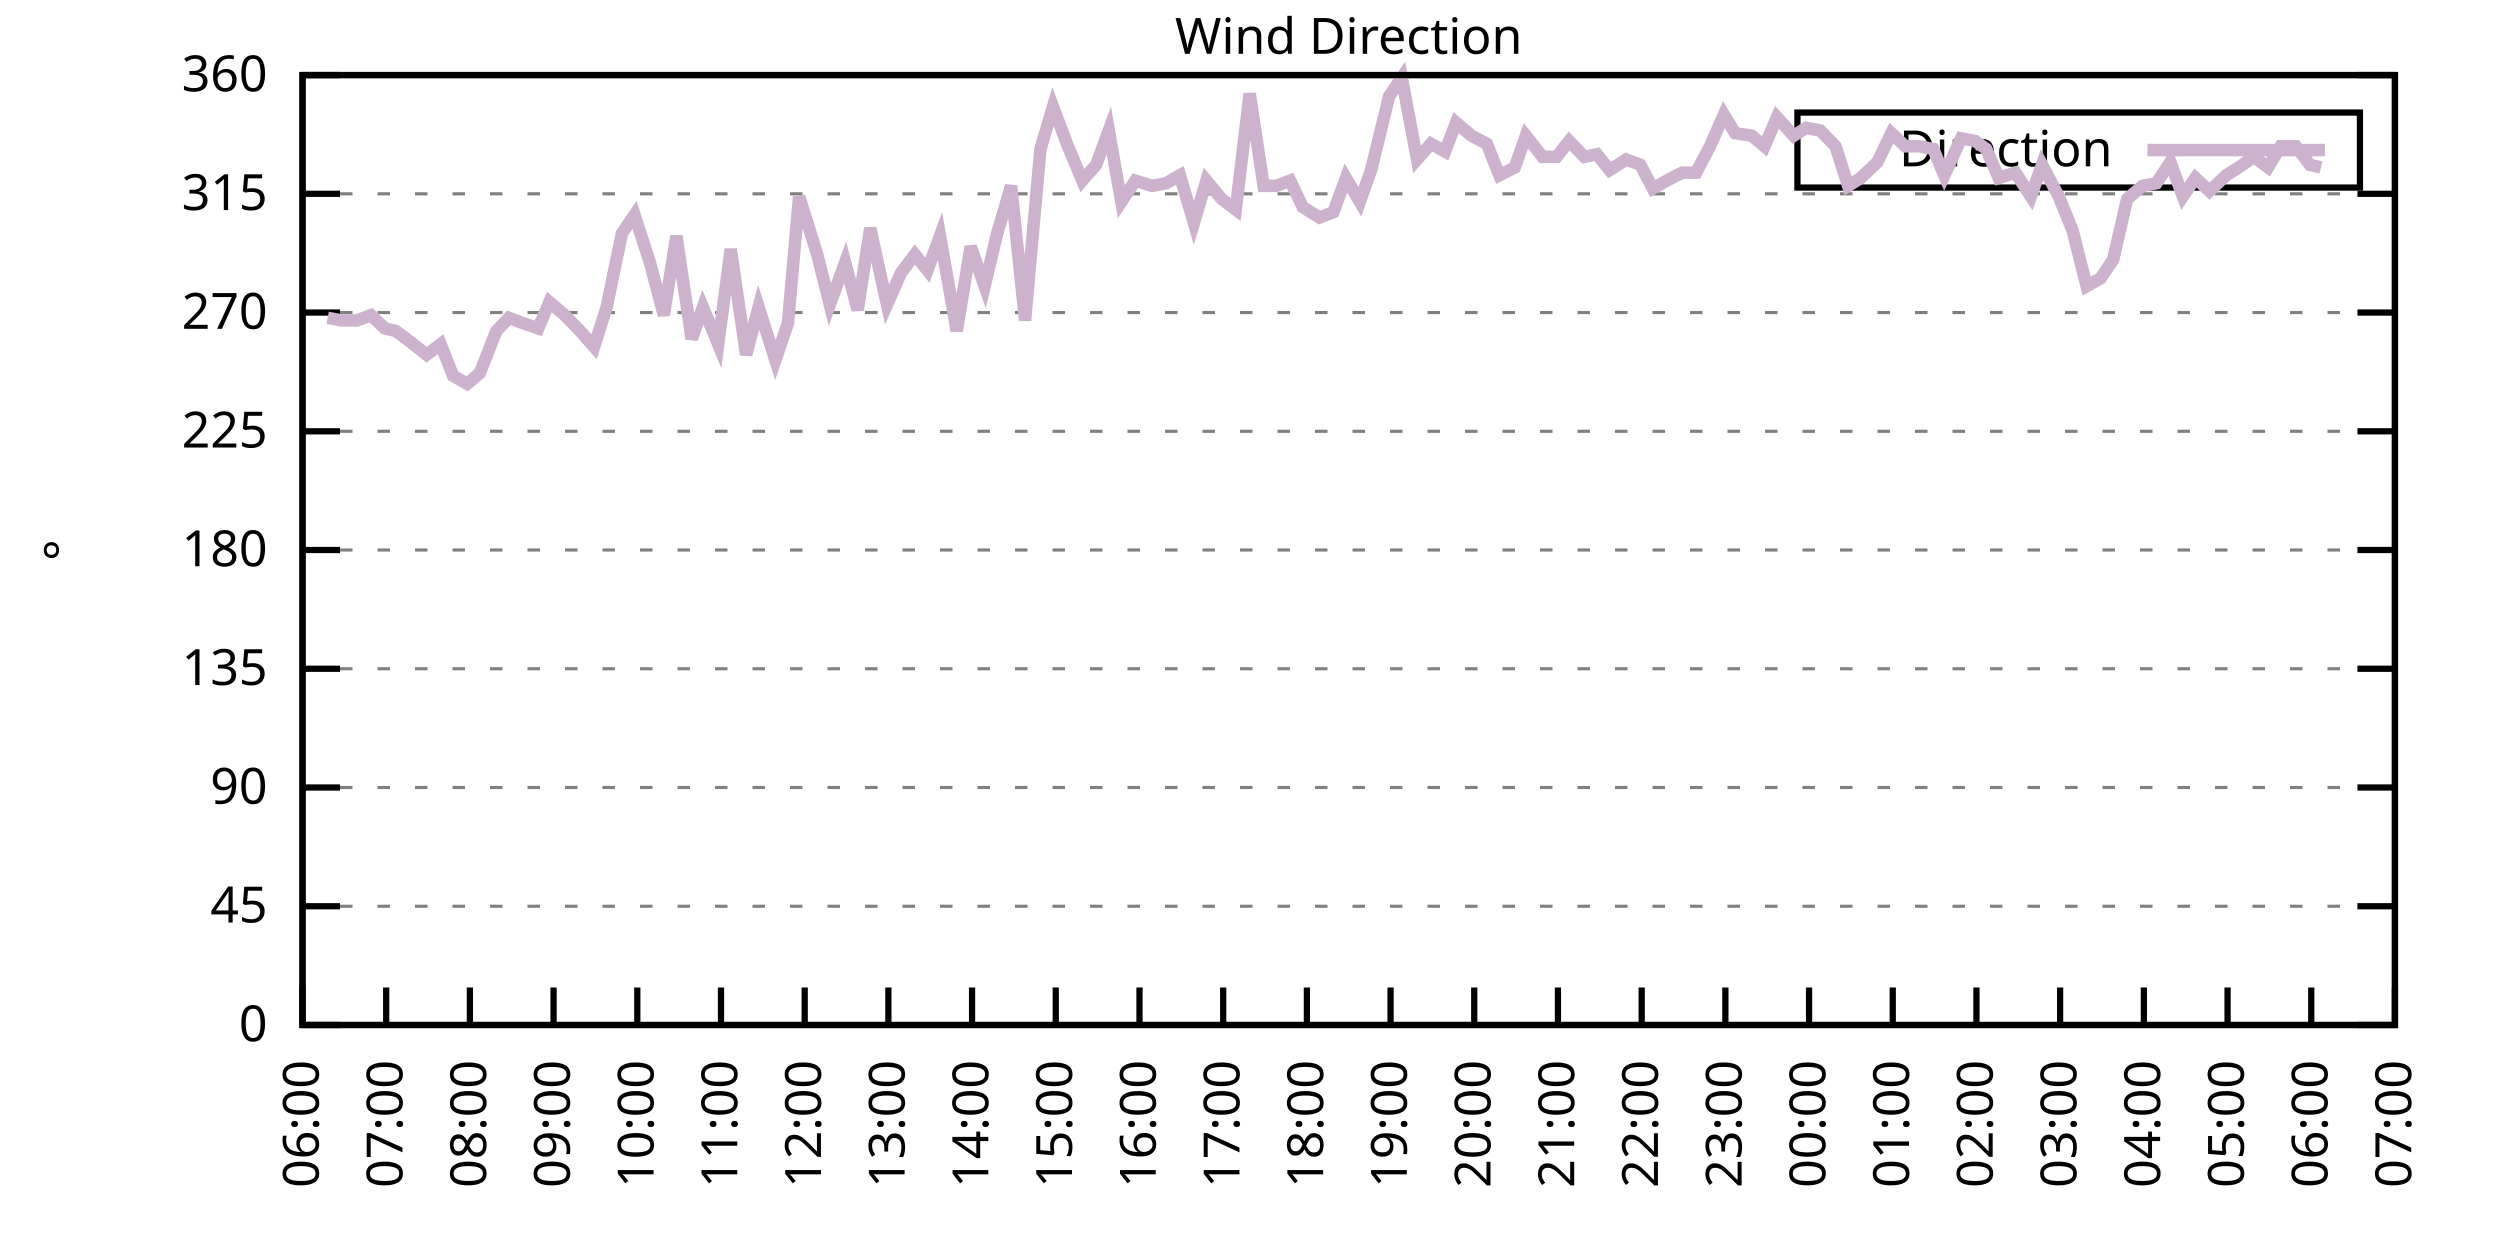
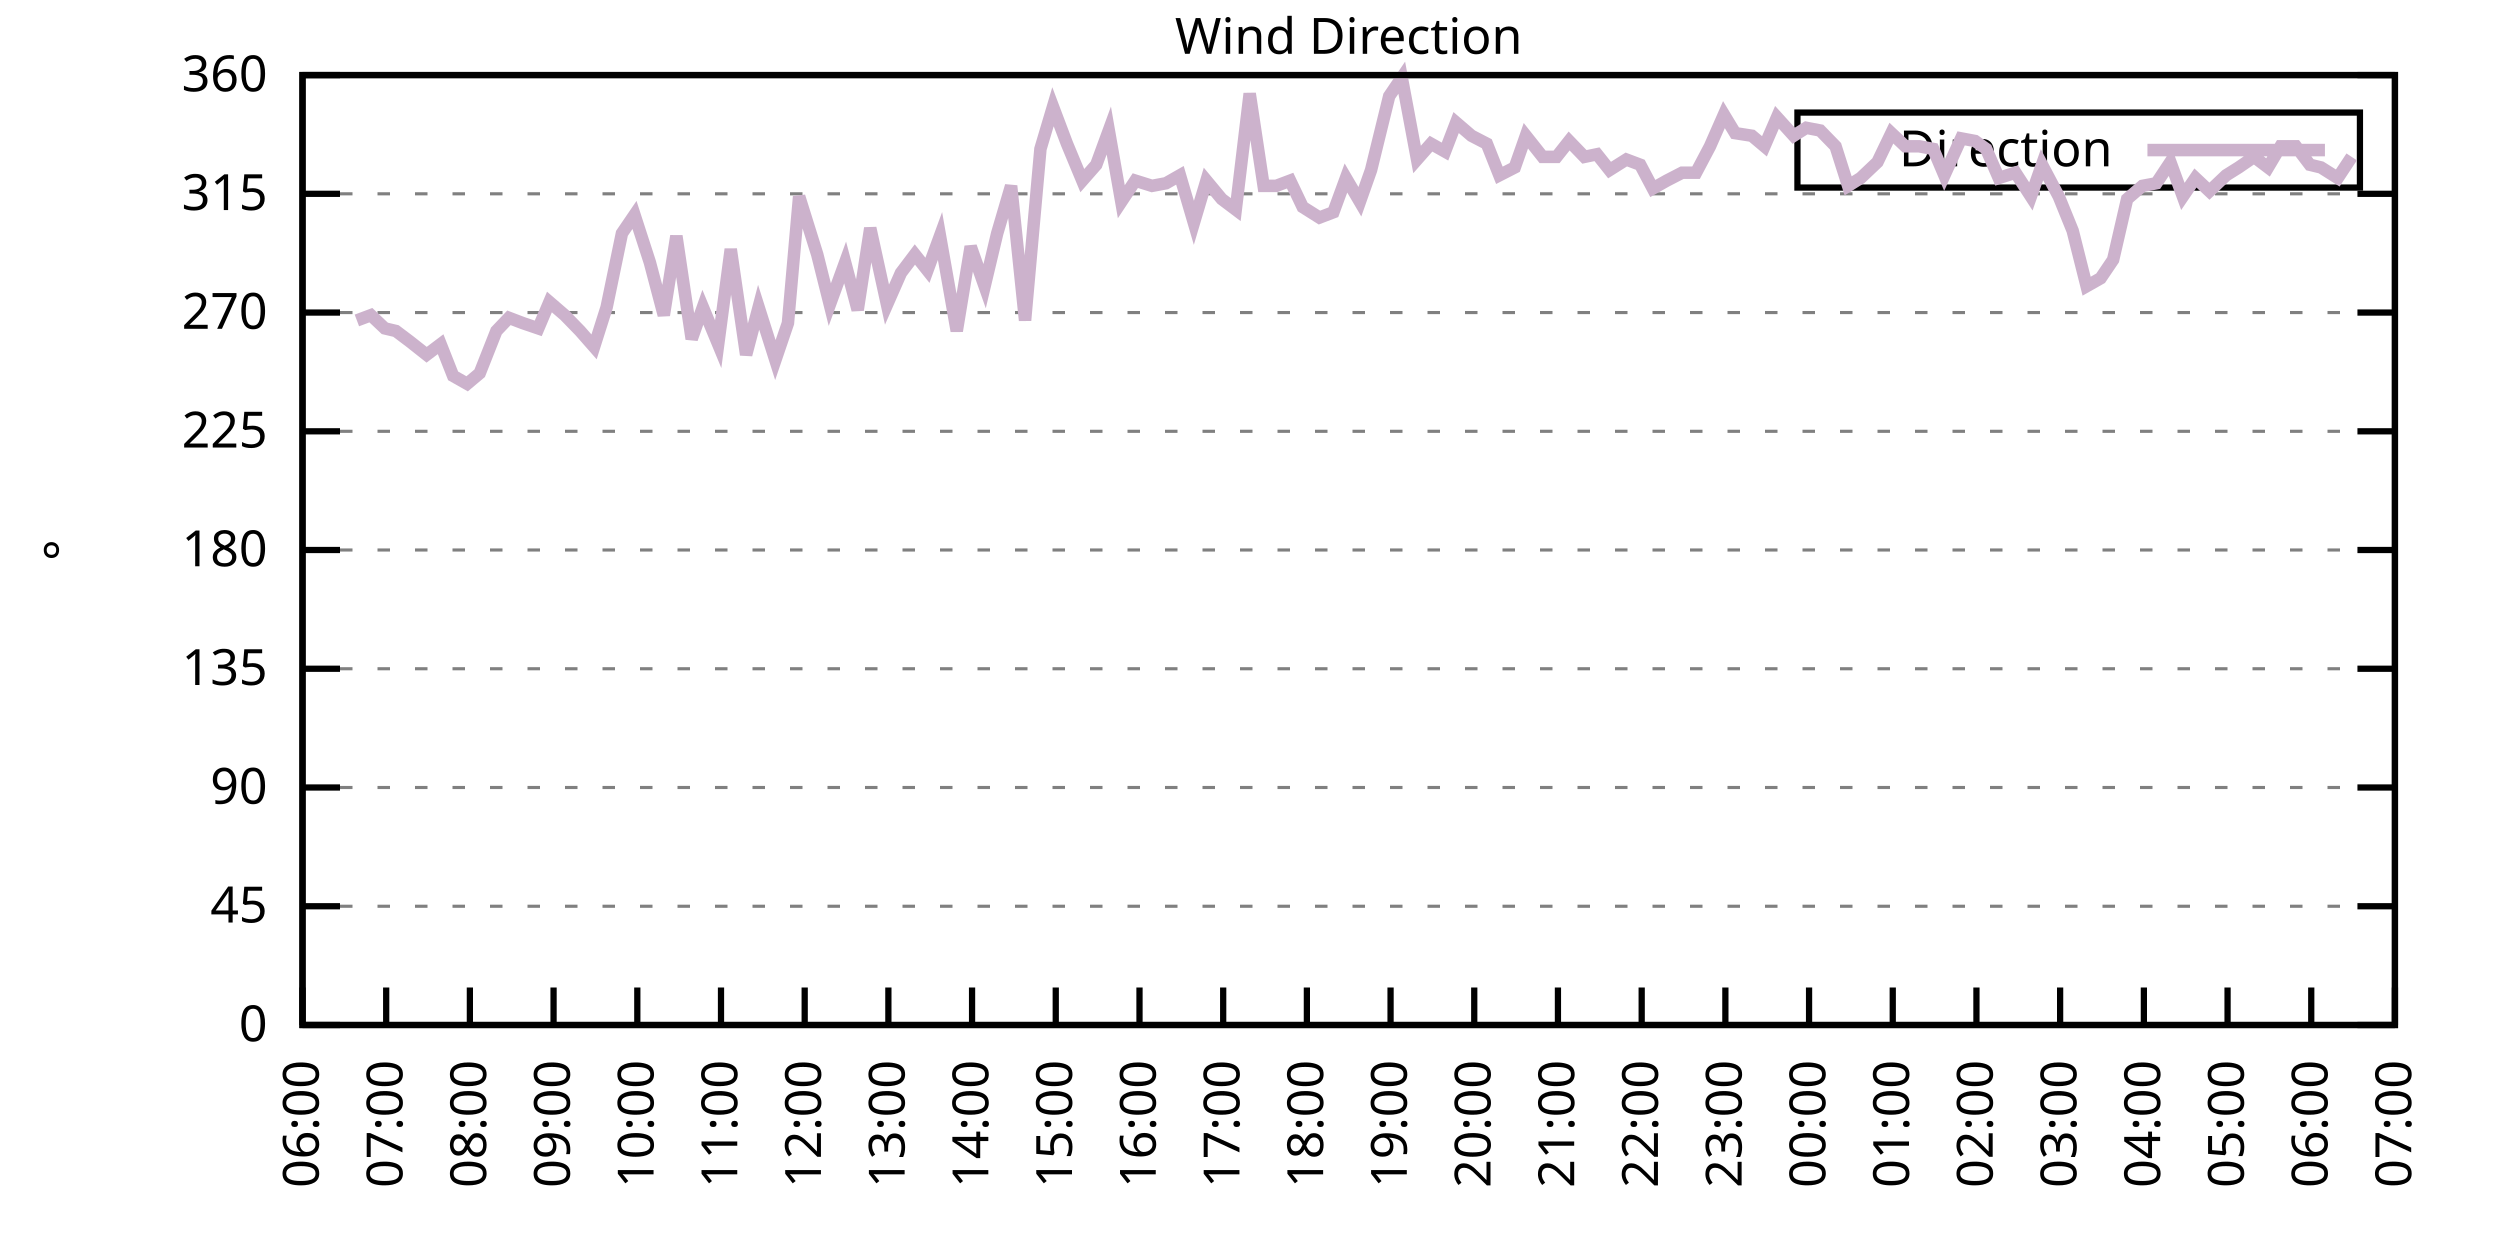
<svg xmlns="http://www.w3.org/2000/svg" xmlns:xlink="http://www.w3.org/1999/xlink" width="400" height="200" viewBox="0 0 400 200">
  <g id="gnuplot_canvas">
    <rect x="0" y="0" width="400" height="200" fill="none" />
    <defs>
      <circle id="gpDot" r="0.5" stroke-width="0.5" stroke="currentColor" />
      <path id="gpPt0" stroke-width="0.333" stroke="currentColor" d="M-1,0 h2 M0,-1 v2" />
      <path id="gpPt1" stroke-width="0.333" stroke="currentColor" d="M-1,-1 L1,1 M1,-1 L-1,1" />
      <path id="gpPt2" stroke-width="0.333" stroke="currentColor" d="M-1,0 L1,0 M0,-1 L0,1 M-1,-1 L1,1 M-1,1 L1,-1" />
      <rect id="gpPt3" stroke-width="0.333" stroke="currentColor" x="-1" y="-1" width="2" height="2" />
      <rect id="gpPt4" stroke-width="0.333" stroke="currentColor" fill="currentColor" x="-1" y="-1" width="2" height="2" />
      <circle id="gpPt5" stroke-width="0.333" stroke="currentColor" cx="0" cy="0" r="1" />
      <use xlink:href="#gpPt5" id="gpPt6" fill="currentColor" stroke="none" />
      <path id="gpPt7" stroke-width="0.333" stroke="currentColor" d="M0,-1.33 L-1.33,0.67 L1.33,0.67 z" />
      <use xlink:href="#gpPt7" id="gpPt8" fill="currentColor" stroke="none" />
      <use xlink:href="#gpPt7" id="gpPt9" stroke="currentColor" transform="rotate(180)" />
      <use xlink:href="#gpPt9" id="gpPt10" fill="currentColor" stroke="none" />
      <use xlink:href="#gpPt3" id="gpPt11" stroke="currentColor" transform="rotate(45)" />
      <use xlink:href="#gpPt11" id="gpPt12" fill="currentColor" stroke="none" />
      <path id="gpPt13" stroke-width="0.333" stroke="currentColor" d="M0,1.330 L1.265,0.411 L0.782,-1.067 L-0.782,-1.076 L-1.265,0.411 z" />
      <use xlink:href="#gpPt13" id="gpPt14" fill="currentColor" stroke="none" />
      <filter id="textbox" filterUnits="objectBoundingBox" x="0" y="0" height="1" width="1">
        <feFlood flood-color="white" flood-opacity="1" result="bgnd" />
        <feComposite in="SourceGraphic" in2="bgnd" operator="atop" />
      </filter>
      <filter id="greybox" filterUnits="objectBoundingBox" x="0" y="0" height="1" width="1">
        <feFlood flood-color="lightgrey" flood-opacity="1" result="grey" />
        <feComposite in="SourceGraphic" in2="grey" operator="atop" />
      </filter>
    </defs>
    <g fill="none" color="white" stroke="currentColor" stroke-width="1.00" stroke-linecap="butt" stroke-linejoin="miter">
</g>
    <g fill="none" color="black" stroke="currentColor" stroke-width="1.00" stroke-linecap="butt" stroke-linejoin="miter">
      <g stroke="none" shape-rendering="crispEdges">
        <polygon fill="rgb(255, 255, 255)" points="48.40,164.00 383.18,164.00 383.18,12.02 48.40,12.02 " />
      </g>
    </g>
    <g fill="none" color="black" stroke="currentColor" stroke-width="1.00" stroke-linecap="butt" stroke-linejoin="miter">
</g>
    <g fill="none" color="black" stroke="black" stroke-width="0.50" stroke-linecap="butt" stroke-linejoin="miter">
</g>
    <g fill="none" color="gray" stroke="currentColor" stroke-width="0.50" stroke-linecap="butt" stroke-linejoin="miter">
      <path stroke="gray" stroke-dasharray="2,4" class="gridline" d="M48.40,164.00 L383.19,164.00  " />
    </g>
    <g fill="none" color="gray" stroke="gray" stroke-width="1.00" stroke-linecap="butt" stroke-linejoin="miter">
</g>
    <g fill="none" color="black" stroke="currentColor" stroke-width="1.00" stroke-linecap="butt" stroke-linejoin="miter">
      <path stroke="black" d="M48.40,164.00 L54.40,164.00 M383.19,164.00 L377.19,164.00  " />
      <g transform="translate(42.80,166.60)" stroke="none" fill="black" font-family="Sans" font-size="8.00" text-anchor="end">
        <text>
          <tspan font-family="Sans"> 0</tspan>
        </text>
      </g>
    </g>
    <g fill="none" color="black" stroke="currentColor" stroke-width="1.00" stroke-linecap="butt" stroke-linejoin="miter">
</g>
    <g fill="none" color="black" stroke="black" stroke-width="0.50" stroke-linecap="butt" stroke-linejoin="miter">
</g>
    <g fill="none" color="gray" stroke="currentColor" stroke-width="0.50" stroke-linecap="butt" stroke-linejoin="miter">
      <path stroke="gray" stroke-dasharray="2,4" class="gridline" d="M48.40,145.00 L383.19,145.00  " />
    </g>
    <g fill="none" color="gray" stroke="gray" stroke-width="1.00" stroke-linecap="butt" stroke-linejoin="miter">
</g>
    <g fill="none" color="black" stroke="currentColor" stroke-width="1.00" stroke-linecap="butt" stroke-linejoin="miter">
      <path stroke="black" d="M48.40,145.00 L54.40,145.00 M383.19,145.00 L377.19,145.00  " />
      <g transform="translate(42.80,147.60)" stroke="none" fill="black" font-family="Sans" font-size="8.00" text-anchor="end">
        <text>
          <tspan font-family="Sans"> 45</tspan>
        </text>
      </g>
    </g>
    <g fill="none" color="black" stroke="currentColor" stroke-width="1.00" stroke-linecap="butt" stroke-linejoin="miter">
</g>
    <g fill="none" color="black" stroke="black" stroke-width="0.50" stroke-linecap="butt" stroke-linejoin="miter">
</g>
    <g fill="none" color="gray" stroke="currentColor" stroke-width="0.50" stroke-linecap="butt" stroke-linejoin="miter">
      <path stroke="gray" stroke-dasharray="2,4" class="gridline" d="M48.40,126.00 L383.19,126.00  " />
    </g>
    <g fill="none" color="gray" stroke="gray" stroke-width="1.00" stroke-linecap="butt" stroke-linejoin="miter">
</g>
    <g fill="none" color="black" stroke="currentColor" stroke-width="1.00" stroke-linecap="butt" stroke-linejoin="miter">
      <path stroke="black" d="M48.40,126.00 L54.40,126.00 M383.19,126.00 L377.19,126.00  " />
      <g transform="translate(42.80,128.60)" stroke="none" fill="black" font-family="Sans" font-size="8.00" text-anchor="end">
        <text>
          <tspan font-family="Sans"> 90</tspan>
        </text>
      </g>
    </g>
    <g fill="none" color="black" stroke="currentColor" stroke-width="1.00" stroke-linecap="butt" stroke-linejoin="miter">
</g>
    <g fill="none" color="black" stroke="black" stroke-width="0.50" stroke-linecap="butt" stroke-linejoin="miter">
</g>
    <g fill="none" color="gray" stroke="currentColor" stroke-width="0.50" stroke-linecap="butt" stroke-linejoin="miter">
      <path stroke="gray" stroke-dasharray="2,4" class="gridline" d="M48.40,107.00 L383.19,107.00  " />
    </g>
    <g fill="none" color="gray" stroke="gray" stroke-width="1.00" stroke-linecap="butt" stroke-linejoin="miter">
</g>
    <g fill="none" color="black" stroke="currentColor" stroke-width="1.00" stroke-linecap="butt" stroke-linejoin="miter">
      <path stroke="black" d="M48.40,107.00 L54.40,107.00 M383.19,107.00 L377.19,107.00  " />
      <g transform="translate(42.80,109.60)" stroke="none" fill="black" font-family="Sans" font-size="8.00" text-anchor="end">
        <text>
          <tspan font-family="Sans"> 135</tspan>
        </text>
      </g>
    </g>
    <g fill="none" color="black" stroke="currentColor" stroke-width="1.00" stroke-linecap="butt" stroke-linejoin="miter">
</g>
    <g fill="none" color="black" stroke="black" stroke-width="0.50" stroke-linecap="butt" stroke-linejoin="miter">
</g>
    <g fill="none" color="gray" stroke="currentColor" stroke-width="0.50" stroke-linecap="butt" stroke-linejoin="miter">
      <path stroke="gray" stroke-dasharray="2,4" class="gridline" d="M48.40,88.00 L383.19,88.00  " />
    </g>
    <g fill="none" color="gray" stroke="gray" stroke-width="1.00" stroke-linecap="butt" stroke-linejoin="miter">
</g>
    <g fill="none" color="black" stroke="currentColor" stroke-width="1.00" stroke-linecap="butt" stroke-linejoin="miter">
      <path stroke="black" d="M48.40,88.00 L54.40,88.00 M383.19,88.00 L377.19,88.00  " />
      <g transform="translate(42.80,90.60)" stroke="none" fill="black" font-family="Sans" font-size="8.00" text-anchor="end">
        <text>
          <tspan font-family="Sans"> 180</tspan>
        </text>
      </g>
    </g>
    <g fill="none" color="black" stroke="currentColor" stroke-width="1.00" stroke-linecap="butt" stroke-linejoin="miter">
</g>
    <g fill="none" color="black" stroke="black" stroke-width="0.50" stroke-linecap="butt" stroke-linejoin="miter">
</g>
    <g fill="none" color="gray" stroke="currentColor" stroke-width="0.50" stroke-linecap="butt" stroke-linejoin="miter">
      <path stroke="gray" stroke-dasharray="2,4" class="gridline" d="M48.40,69.01 L383.19,69.01  " />
    </g>
    <g fill="none" color="gray" stroke="gray" stroke-width="1.00" stroke-linecap="butt" stroke-linejoin="miter">
</g>
    <g fill="none" color="black" stroke="currentColor" stroke-width="1.00" stroke-linecap="butt" stroke-linejoin="miter">
      <path stroke="black" d="M48.40,69.01 L54.40,69.01 M383.19,69.01 L377.19,69.01  " />
      <g transform="translate(42.80,71.61)" stroke="none" fill="black" font-family="Sans" font-size="8.00" text-anchor="end">
        <text>
          <tspan font-family="Sans"> 225</tspan>
        </text>
      </g>
    </g>
    <g fill="none" color="black" stroke="currentColor" stroke-width="1.00" stroke-linecap="butt" stroke-linejoin="miter">
</g>
    <g fill="none" color="black" stroke="black" stroke-width="0.50" stroke-linecap="butt" stroke-linejoin="miter">
</g>
    <g fill="none" color="gray" stroke="currentColor" stroke-width="0.50" stroke-linecap="butt" stroke-linejoin="miter">
      <path stroke="gray" stroke-dasharray="2,4" class="gridline" d="M48.40,50.01 L383.19,50.01  " />
    </g>
    <g fill="none" color="gray" stroke="gray" stroke-width="1.00" stroke-linecap="butt" stroke-linejoin="miter">
</g>
    <g fill="none" color="black" stroke="currentColor" stroke-width="1.00" stroke-linecap="butt" stroke-linejoin="miter">
      <path stroke="black" d="M48.40,50.01 L54.40,50.01 M383.19,50.01 L377.19,50.01  " />
      <g transform="translate(42.80,52.61)" stroke="none" fill="black" font-family="Sans" font-size="8.00" text-anchor="end">
        <text>
          <tspan font-family="Sans"> 270</tspan>
        </text>
      </g>
    </g>
    <g fill="none" color="black" stroke="currentColor" stroke-width="1.00" stroke-linecap="butt" stroke-linejoin="miter">
</g>
    <g fill="none" color="black" stroke="black" stroke-width="0.50" stroke-linecap="butt" stroke-linejoin="miter">
</g>
    <g fill="none" color="gray" stroke="currentColor" stroke-width="0.50" stroke-linecap="butt" stroke-linejoin="miter">
      <path stroke="gray" stroke-dasharray="2,4" class="gridline" d="M48.40,31.01 L383.19,31.01  " />
    </g>
    <g fill="none" color="gray" stroke="gray" stroke-width="1.00" stroke-linecap="butt" stroke-linejoin="miter">
</g>
    <g fill="none" color="black" stroke="currentColor" stroke-width="1.00" stroke-linecap="butt" stroke-linejoin="miter">
      <path stroke="black" d="M48.40,31.01 L54.40,31.01 M383.19,31.01 L377.19,31.01  " />
      <g transform="translate(42.80,33.61)" stroke="none" fill="black" font-family="Sans" font-size="8.00" text-anchor="end">
        <text>
          <tspan font-family="Sans"> 315</tspan>
        </text>
      </g>
    </g>
    <g fill="none" color="black" stroke="currentColor" stroke-width="1.00" stroke-linecap="butt" stroke-linejoin="miter">
</g>
    <g fill="none" color="black" stroke="black" stroke-width="0.50" stroke-linecap="butt" stroke-linejoin="miter">
</g>
    <g fill="none" color="gray" stroke="currentColor" stroke-width="0.50" stroke-linecap="butt" stroke-linejoin="miter">
      <path stroke="gray" stroke-dasharray="2,4" class="gridline" d="M48.40,12.01 L383.19,12.01  " />
    </g>
    <g fill="none" color="gray" stroke="gray" stroke-width="1.00" stroke-linecap="butt" stroke-linejoin="miter">
</g>
    <g fill="none" color="black" stroke="currentColor" stroke-width="1.00" stroke-linecap="butt" stroke-linejoin="miter">
      <path stroke="black" d="M48.40,12.01 L54.40,12.01 M383.19,12.01 L377.19,12.01  " />
      <g transform="translate(42.80,14.61)" stroke="none" fill="black" font-family="Sans" font-size="8.00" text-anchor="end">
        <text>
          <tspan font-family="Sans"> 360</tspan>
        </text>
      </g>
    </g>
    <g fill="none" color="black" stroke="currentColor" stroke-width="1.00" stroke-linecap="butt" stroke-linejoin="miter">
      <path stroke="black" d="M48.40,164.00 L48.40,158.00  " />
      <g transform="translate(51.00,169.60) rotate(270.00)" stroke="none" fill="black" font-family="Sans" font-size="8.00" text-anchor="end">
        <text>
          <tspan font-family="Sans">06:00</tspan>
        </text>
      </g>
    </g>
    <g fill="none" color="black" stroke="currentColor" stroke-width="1.00" stroke-linecap="butt" stroke-linejoin="miter">
      <path stroke="black" d="M61.79,164.00 L61.79,158.00  " />
      <g transform="translate(64.39,169.60) rotate(270.00)" stroke="none" fill="black" font-family="Sans" font-size="8.00" text-anchor="end">
        <text>
          <tspan font-family="Sans">07:00</tspan>
        </text>
      </g>
    </g>
    <g fill="none" color="black" stroke="currentColor" stroke-width="1.00" stroke-linecap="butt" stroke-linejoin="miter">
      <path stroke="black" d="M75.18,164.00 L75.18,158.00  " />
      <g transform="translate(77.78,169.60) rotate(270.00)" stroke="none" fill="black" font-family="Sans" font-size="8.00" text-anchor="end">
        <text>
          <tspan font-family="Sans">08:00</tspan>
        </text>
      </g>
    </g>
    <g fill="none" color="black" stroke="currentColor" stroke-width="1.00" stroke-linecap="butt" stroke-linejoin="miter">
      <path stroke="black" d="M88.57,164.00 L88.57,158.00  " />
      <g transform="translate(91.17,169.60) rotate(270.00)" stroke="none" fill="black" font-family="Sans" font-size="8.00" text-anchor="end">
        <text>
          <tspan font-family="Sans">09:00</tspan>
        </text>
      </g>
    </g>
    <g fill="none" color="black" stroke="currentColor" stroke-width="1.00" stroke-linecap="butt" stroke-linejoin="miter">
      <path stroke="black" d="M101.97,164.00 L101.97,158.00  " />
      <g transform="translate(104.57,169.60) rotate(270.00)" stroke="none" fill="black" font-family="Sans" font-size="8.00" text-anchor="end">
        <text>
          <tspan font-family="Sans">10:00</tspan>
        </text>
      </g>
    </g>
    <g fill="none" color="black" stroke="currentColor" stroke-width="1.00" stroke-linecap="butt" stroke-linejoin="miter">
      <path stroke="black" d="M115.36,164.00 L115.36,158.00  " />
      <g transform="translate(117.96,169.60) rotate(270.00)" stroke="none" fill="black" font-family="Sans" font-size="8.00" text-anchor="end">
        <text>
          <tspan font-family="Sans">11:00</tspan>
        </text>
      </g>
    </g>
    <g fill="none" color="black" stroke="currentColor" stroke-width="1.00" stroke-linecap="butt" stroke-linejoin="miter">
      <path stroke="black" d="M128.75,164.00 L128.75,158.00  " />
      <g transform="translate(131.35,169.60) rotate(270.00)" stroke="none" fill="black" font-family="Sans" font-size="8.00" text-anchor="end">
        <text>
          <tspan font-family="Sans">12:00</tspan>
        </text>
      </g>
    </g>
    <g fill="none" color="black" stroke="currentColor" stroke-width="1.00" stroke-linecap="butt" stroke-linejoin="miter">
      <path stroke="black" d="M142.14,164.00 L142.14,158.00  " />
      <g transform="translate(144.74,169.60) rotate(270.00)" stroke="none" fill="black" font-family="Sans" font-size="8.00" text-anchor="end">
        <text>
          <tspan font-family="Sans">13:00</tspan>
        </text>
      </g>
    </g>
    <g fill="none" color="black" stroke="currentColor" stroke-width="1.00" stroke-linecap="butt" stroke-linejoin="miter">
      <path stroke="black" d="M155.53,164.00 L155.53,158.00  " />
      <g transform="translate(158.13,169.60) rotate(270.00)" stroke="none" fill="black" font-family="Sans" font-size="8.00" text-anchor="end">
        <text>
          <tspan font-family="Sans">14:00</tspan>
        </text>
      </g>
    </g>
    <g fill="none" color="black" stroke="currentColor" stroke-width="1.00" stroke-linecap="butt" stroke-linejoin="miter">
      <path stroke="black" d="M168.92,164.00 L168.92,158.00  " />
      <g transform="translate(171.52,169.60) rotate(270.00)" stroke="none" fill="black" font-family="Sans" font-size="8.00" text-anchor="end">
        <text>
          <tspan font-family="Sans">15:00</tspan>
        </text>
      </g>
    </g>
    <g fill="none" color="black" stroke="currentColor" stroke-width="1.00" stroke-linecap="butt" stroke-linejoin="miter">
      <path stroke="black" d="M182.32,164.00 L182.32,158.00  " />
      <g transform="translate(184.92,169.60) rotate(270.00)" stroke="none" fill="black" font-family="Sans" font-size="8.00" text-anchor="end">
        <text>
          <tspan font-family="Sans">16:00</tspan>
        </text>
      </g>
    </g>
    <g fill="none" color="black" stroke="currentColor" stroke-width="1.00" stroke-linecap="butt" stroke-linejoin="miter">
      <path stroke="black" d="M195.71,164.00 L195.71,158.00  " />
      <g transform="translate(198.31,169.60) rotate(270.00)" stroke="none" fill="black" font-family="Sans" font-size="8.00" text-anchor="end">
        <text>
          <tspan font-family="Sans">17:00</tspan>
        </text>
      </g>
    </g>
    <g fill="none" color="black" stroke="currentColor" stroke-width="1.00" stroke-linecap="butt" stroke-linejoin="miter">
      <path stroke="black" d="M209.10,164.00 L209.10,158.00  " />
      <g transform="translate(211.70,169.60) rotate(270.00)" stroke="none" fill="black" font-family="Sans" font-size="8.00" text-anchor="end">
        <text>
          <tspan font-family="Sans">18:00</tspan>
        </text>
      </g>
    </g>
    <g fill="none" color="black" stroke="currentColor" stroke-width="1.00" stroke-linecap="butt" stroke-linejoin="miter">
      <path stroke="black" d="M222.49,164.00 L222.49,158.00  " />
      <g transform="translate(225.09,169.60) rotate(270.00)" stroke="none" fill="black" font-family="Sans" font-size="8.00" text-anchor="end">
        <text>
          <tspan font-family="Sans">19:00</tspan>
        </text>
      </g>
    </g>
    <g fill="none" color="black" stroke="currentColor" stroke-width="1.00" stroke-linecap="butt" stroke-linejoin="miter">
      <path stroke="black" d="M235.88,164.00 L235.88,158.00  " />
      <g transform="translate(238.48,169.60) rotate(270.00)" stroke="none" fill="black" font-family="Sans" font-size="8.00" text-anchor="end">
        <text>
          <tspan font-family="Sans">20:00</tspan>
        </text>
      </g>
    </g>
    <g fill="none" color="black" stroke="currentColor" stroke-width="1.00" stroke-linecap="butt" stroke-linejoin="miter">
      <path stroke="black" d="M249.27,164.00 L249.27,158.00  " />
      <g transform="translate(251.87,169.60) rotate(270.00)" stroke="none" fill="black" font-family="Sans" font-size="8.00" text-anchor="end">
        <text>
          <tspan font-family="Sans">21:00</tspan>
        </text>
      </g>
    </g>
    <g fill="none" color="black" stroke="currentColor" stroke-width="1.00" stroke-linecap="butt" stroke-linejoin="miter">
      <path stroke="black" d="M262.67,164.00 L262.67,158.00  " />
      <g transform="translate(265.27,169.60) rotate(270.00)" stroke="none" fill="black" font-family="Sans" font-size="8.00" text-anchor="end">
        <text>
          <tspan font-family="Sans">22:00</tspan>
        </text>
      </g>
    </g>
    <g fill="none" color="black" stroke="currentColor" stroke-width="1.00" stroke-linecap="butt" stroke-linejoin="miter">
      <path stroke="black" d="M276.06,164.00 L276.06,158.00  " />
      <g transform="translate(278.66,169.60) rotate(270.00)" stroke="none" fill="black" font-family="Sans" font-size="8.00" text-anchor="end">
        <text>
          <tspan font-family="Sans">23:00</tspan>
        </text>
      </g>
    </g>
    <g fill="none" color="black" stroke="currentColor" stroke-width="1.00" stroke-linecap="butt" stroke-linejoin="miter">
      <path stroke="black" d="M289.45,164.00 L289.45,158.00  " />
      <g transform="translate(292.05,169.60) rotate(270.00)" stroke="none" fill="black" font-family="Sans" font-size="8.00" text-anchor="end">
        <text>
          <tspan font-family="Sans">00:00</tspan>
        </text>
      </g>
    </g>
    <g fill="none" color="black" stroke="currentColor" stroke-width="1.00" stroke-linecap="butt" stroke-linejoin="miter">
      <path stroke="black" d="M302.84,164.00 L302.84,158.00  " />
      <g transform="translate(305.44,169.60) rotate(270.00)" stroke="none" fill="black" font-family="Sans" font-size="8.00" text-anchor="end">
        <text>
          <tspan font-family="Sans">01:00</tspan>
        </text>
      </g>
    </g>
    <g fill="none" color="black" stroke="currentColor" stroke-width="1.00" stroke-linecap="butt" stroke-linejoin="miter">
      <path stroke="black" d="M316.23,164.00 L316.23,158.00  " />
      <g transform="translate(318.83,169.60) rotate(270.00)" stroke="none" fill="black" font-family="Sans" font-size="8.00" text-anchor="end">
        <text>
          <tspan font-family="Sans">02:00</tspan>
        </text>
      </g>
    </g>
    <g fill="none" color="black" stroke="currentColor" stroke-width="1.00" stroke-linecap="butt" stroke-linejoin="miter">
      <path stroke="black" d="M329.62,164.00 L329.62,158.00  " />
      <g transform="translate(332.22,169.60) rotate(270.00)" stroke="none" fill="black" font-family="Sans" font-size="8.00" text-anchor="end">
        <text>
          <tspan font-family="Sans">03:00</tspan>
        </text>
      </g>
    </g>
    <g fill="none" color="black" stroke="currentColor" stroke-width="1.00" stroke-linecap="butt" stroke-linejoin="miter">
      <path stroke="black" d="M343.02,164.00 L343.02,158.00  " />
      <g transform="translate(345.62,169.60) rotate(270.00)" stroke="none" fill="black" font-family="Sans" font-size="8.00" text-anchor="end">
        <text>
          <tspan font-family="Sans">04:00</tspan>
        </text>
      </g>
    </g>
    <g fill="none" color="black" stroke="currentColor" stroke-width="1.00" stroke-linecap="butt" stroke-linejoin="miter">
      <path stroke="black" d="M356.41,164.00 L356.41,158.00  " />
      <g transform="translate(359.01,169.60) rotate(270.00)" stroke="none" fill="black" font-family="Sans" font-size="8.00" text-anchor="end">
        <text>
          <tspan font-family="Sans">05:00</tspan>
        </text>
      </g>
    </g>
    <g fill="none" color="black" stroke="currentColor" stroke-width="1.00" stroke-linecap="butt" stroke-linejoin="miter">
      <path stroke="black" d="M369.80,164.00 L369.80,158.00  " />
      <g transform="translate(372.40,169.60) rotate(270.00)" stroke="none" fill="black" font-family="Sans" font-size="8.00" text-anchor="end">
        <text>
          <tspan font-family="Sans">06:00</tspan>
        </text>
      </g>
    </g>
    <g fill="none" color="black" stroke="currentColor" stroke-width="1.00" stroke-linecap="butt" stroke-linejoin="miter">
      <path stroke="black" d="M383.19,164.00 L383.19,158.00  " />
      <g transform="translate(385.79,169.60) rotate(270.00)" stroke="none" fill="black" font-family="Sans" font-size="8.00" text-anchor="end">
        <text>
          <tspan font-family="Sans">07:00</tspan>
        </text>
      </g>
    </g>
    <g fill="none" color="black" stroke="currentColor" stroke-width="1.00" stroke-linecap="butt" stroke-linejoin="miter">
</g>
    <g fill="none" color="black" stroke="currentColor" stroke-width="1.00" stroke-linecap="butt" stroke-linejoin="miter">
      <path stroke="black" d="M48.40,12.01 L48.40,164.00 L383.19,164.00 L383.19,12.01 L48.40,12.01 Z  " />
    </g>
    <g fill="none" color="black" stroke="currentColor" stroke-width="1.00" stroke-linecap="butt" stroke-linejoin="miter">
</g>
    <g fill="none" color="black" stroke="currentColor" stroke-width="1.00" stroke-linecap="butt" stroke-linejoin="miter">
      <path stroke="black" d="M287.59,30.01 L287.59,18.01 L377.59,18.01 L377.59,30.01 L287.59,30.01 Z  " />
    </g>
    <g id="Wind_direction_plot_1">
      <g fill="none" color="white" stroke="black" stroke-width="2.00" stroke-linecap="butt" stroke-linejoin="miter">
</g>
      <g fill="none" color="black" stroke="currentColor" stroke-width="2.00" stroke-linecap="butt" stroke-linejoin="miter">
        <g transform="translate(337.99,26.61)" stroke="none" fill="black" font-family="Sans" font-size="8.00" text-anchor="end">
          <text>
            <tspan font-family="Sans">Direction</tspan>
          </text>
        </g>
      </g>
      <g fill="none" color="black" stroke="currentColor" stroke-width="2.00" stroke-linecap="butt" stroke-linejoin="miter">
-         <path stroke="rgb(204, 178, 204)" d="M343.59,24.01 L371.99,24.01 M52.42,50.85 L54.65,51.27 L57.10,51.27 L59.34,50.43 L61.57,52.54 L63.35,52.96   L65.59,54.65 L68.26,56.76 L70.50,55.07 L72.50,60.14 L74.74,61.41 L76.75,59.72 L79.42,52.96 L81.43,50.85   L83.66,51.70 L86.12,52.54 L87.91,48.32 L90.36,50.43 L92.82,52.96 L95.05,55.50 L97.06,49.16 L99.51,37.34   L101.52,34.39 L103.98,41.99 L106.21,50.43 L108.22,37.76 L110.67,54.23 L112.46,49.16 L114.91,55.07 L116.92,39.87   L119.38,56.76 L121.38,49.16 L124.06,57.61 L126.07,51.70 L127.86,31.43 L130.76,40.72 L132.77,48.74 L135.22,41.99   L137.23,49.59 L139.24,36.50 L141.92,48.74 L144.15,43.67 L146.38,40.72 L148.39,43.25 L150.40,37.76 L153.08,52.96   L155.31,39.45 L157.54,45.79 L159.55,37.34 L161.78,29.74 L164.01,51.27 L166.47,23.83 L168.48,17.08 L170.71,22.99   L173.17,28.90 L175.40,26.36 L177.41,20.88 L179.41,32.28 L181.65,28.90 L184.32,29.74 L186.56,29.32 L188.79,28.05   L191.02,35.65 L193.03,28.90 L195.48,31.85 L197.72,33.54 L199.95,14.97 L202.18,29.74 L204.19,29.74 L206.42,28.90   L208.43,33.12 L211.11,34.81 L213.34,33.96 L215.35,28.48 L217.58,32.28 L219.37,27.21 L222.27,15.39 L224.28,12.43   L226.73,25.52 L228.96,22.99 L231.20,24.25 L232.98,19.61 L235.44,21.72 L237.89,22.99 L239.90,28.05 L242.36,26.79   L244.14,21.72 L246.82,25.10 L249.05,25.10 L251.06,22.56 L253.51,25.10 L255.52,24.68 L257.53,27.21 L260.21,25.52   L262.44,26.36 L264.45,30.16 L266.68,28.90 L269.14,27.63 L271.37,27.63 L273.60,23.41 L275.83,18.34 L277.62,21.30   L280.30,21.72 L282.31,23.41 L284.32,18.77 L286.99,21.72 L289.00,20.45 L291.23,20.88 L293.69,23.41 L295.70,29.74   L297.71,28.48 L300.39,25.94 L302.62,21.30 L304.85,23.41 L307.08,23.41 L309.31,23.83 L311.10,28.05 L313.78,22.14   L316.01,22.56 L317.79,23.83 L319.80,28.48 L322.48,27.63 L324.94,31.43 L326.72,26.36 L329.40,31.43 L331.63,36.92   L333.86,45.79 L336.10,44.52 L338.10,41.56 L340.34,31.85 L342.79,29.74 L345.02,29.32 L347.26,25.94 L349.26,31.43   L351.27,28.48 L353.51,30.59 L356.18,28.05 L358.19,26.79 L360.65,25.10 L362.88,26.79 L364.89,23.41 L367.34,23.41   L369.58,26.36 L371.36,26.79  " />
+         <path stroke="rgb(204, 178, 204)" d="M343.59,24.01 L371.99,24.01 M57.10,51.27 L59.34,50.43 L61.57,52.54 L63.35,52.96 L65.59,54.65 L68.26,56.76   L70.50,55.07 L72.50,60.14 L74.74,61.41 L76.75,59.72 L79.42,52.96 L81.43,50.85 L83.66,51.70 L86.12,52.54   L87.91,48.32 L90.36,50.43 L92.82,52.96 L95.05,55.50 L97.06,49.16 L99.51,37.34 L101.52,34.39 L103.98,41.99   L106.21,50.43 L108.22,37.76 L110.67,54.23 L112.46,49.16 L114.91,55.07 L116.92,39.87 L119.38,56.76 L121.38,49.16   L124.06,57.61 L126.07,51.70 L127.86,31.43 L130.76,40.72 L132.77,48.74 L135.22,41.99 L137.23,49.59 L139.24,36.50   L141.92,48.74 L144.15,43.67 L146.38,40.72 L148.39,43.25 L150.40,37.76 L153.08,52.96 L155.31,39.45 L157.54,45.79   L159.55,37.34 L161.78,29.74 L164.01,51.27 L166.47,23.83 L168.48,17.08 L170.71,22.99 L173.17,28.90 L175.40,26.36   L177.41,20.88 L179.41,32.28 L181.65,28.90 L184.32,29.74 L186.56,29.32 L188.79,28.05 L191.02,35.65 L193.03,28.90   L195.48,31.85 L197.72,33.54 L199.95,14.97 L202.18,29.74 L204.19,29.74 L206.42,28.90 L208.43,33.12 L211.11,34.81   L213.34,33.96 L215.35,28.48 L217.58,32.28 L219.37,27.21 L222.27,15.39 L224.28,12.43 L226.73,25.52 L228.96,22.99   L231.20,24.25 L232.98,19.61 L235.44,21.72 L237.89,22.99 L239.90,28.05 L242.36,26.79 L244.14,21.72 L246.82,25.10   L249.05,25.10 L251.06,22.56 L253.51,25.10 L255.52,24.68 L257.53,27.21 L260.21,25.52 L262.44,26.36 L264.45,30.16   L266.68,28.90 L269.14,27.63 L271.37,27.63 L273.60,23.41 L275.83,18.34 L277.62,21.30 L280.30,21.72 L282.31,23.41   L284.32,18.77 L286.99,21.72 L289.00,20.45 L291.23,20.88 L293.69,23.41 L295.70,29.74 L297.71,28.48 L300.39,25.94   L302.62,21.30 L304.85,23.41 L307.08,23.41 L309.31,23.83 L311.10,28.05 L313.78,22.14 L316.01,22.56 L317.79,23.83   L319.80,28.48 L322.48,27.63 L324.94,31.43 L326.72,26.36 L329.40,31.43 L331.63,36.92 L333.86,45.79 L336.10,44.52   L338.10,41.56 L340.34,31.85 L342.79,29.74 L345.02,29.32 L347.26,25.94 L349.26,31.43 L351.27,28.48 L353.51,30.59   L356.18,28.05 L358.19,26.79 L360.65,25.10 L362.88,26.79 L364.89,23.41 L367.34,23.41 L369.58,26.36 L371.36,26.79   L374.04,28.48 L376.27,25.10  " />
      </g>
    </g>
    <g fill="none" color="black" stroke="currentColor" stroke-width="2.00" stroke-linecap="butt" stroke-linejoin="miter">
</g>
    <g fill="none" color="black" stroke="black" stroke-width="1.00" stroke-linecap="butt" stroke-linejoin="miter">
</g>
    <g fill="none" color="black" stroke="currentColor" stroke-width="1.00" stroke-linecap="butt" stroke-linejoin="miter">
      <path stroke="black" d="M48.40,12.01 L48.40,164.00 L383.19,164.00 L383.19,12.01 L48.40,12.01 Z  " />
      <g transform="translate(12.80,88.01) rotate(270.00)" stroke="none" fill="black" font-family="Sans" font-size="8.00" text-anchor="middle">
        <text>
          <tspan font-family="Sans">°</tspan>
        </text>
      </g>
    </g>
    <g fill="none" color="black" stroke="currentColor" stroke-width="1.00" stroke-linecap="butt" stroke-linejoin="miter">
</g>
    <g fill="none" color="black" stroke="currentColor" stroke-width="1.00" stroke-linecap="butt" stroke-linejoin="miter">
      <g transform="translate(215.79,8.61)" stroke="none" fill="black" font-family="Sans" font-size="8.00" text-anchor="middle">
        <text>
          <tspan font-family="Sans">Wind Direction</tspan>
        </text>
      </g>
    </g>
    <g fill="none" color="black" stroke="currentColor" stroke-width="1.00" stroke-linecap="butt" stroke-linejoin="miter">
</g>
  </g>
</svg>
